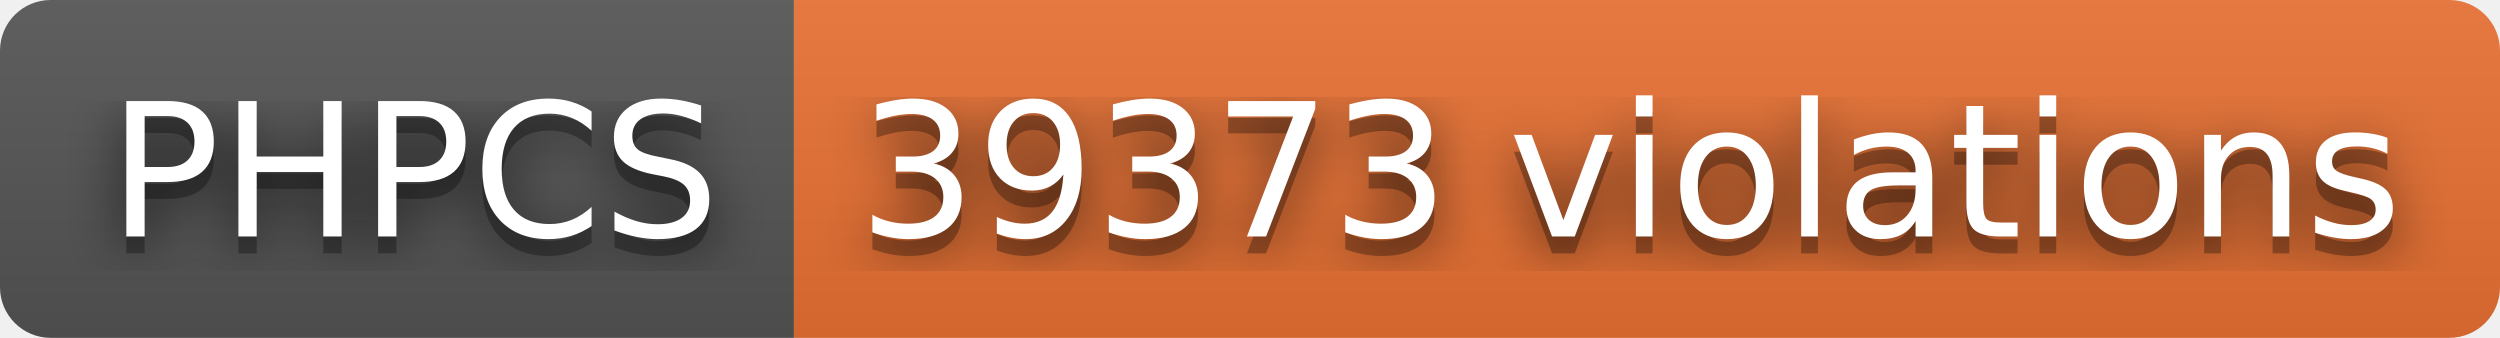
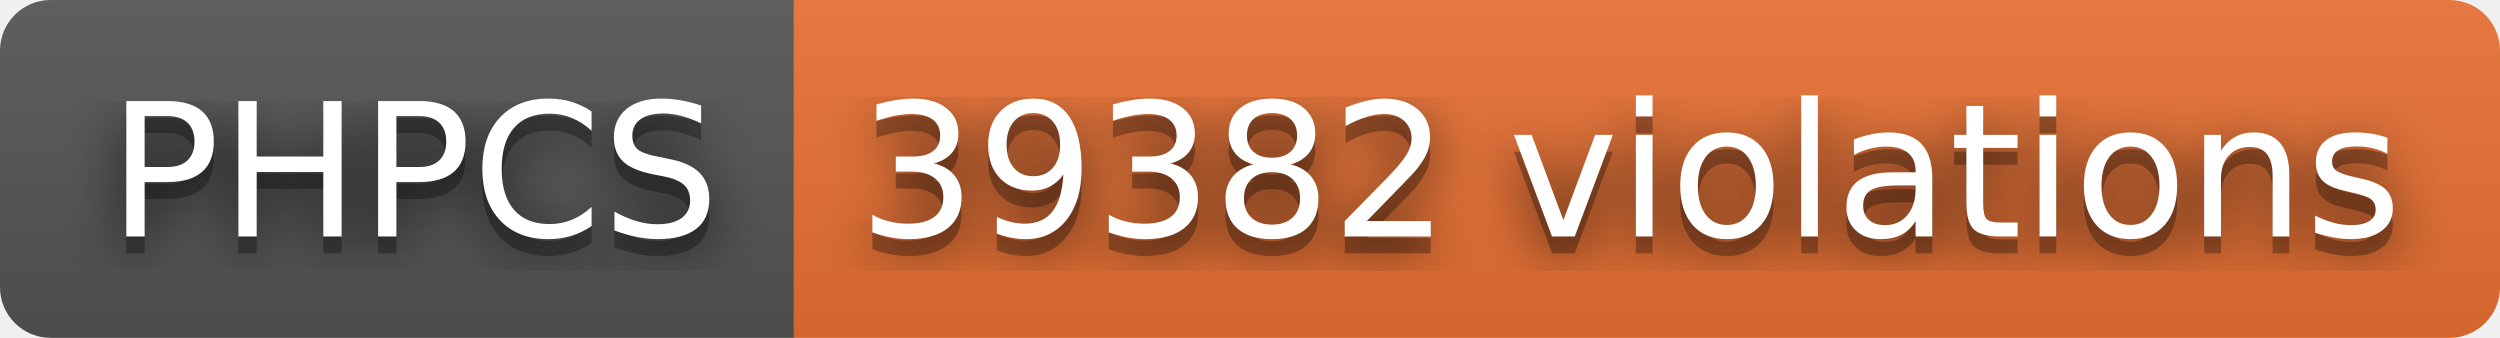
- <svg xmlns="http://www.w3.org/2000/svg" width="148" height="20" role="img" aria-label="PHPCS: 39373 violations">
+ <svg xmlns="http://www.w3.org/2000/svg" width="148" height="20" role="img" aria-label="PHPCS: 39382 violations">
  <filter id="blur">
    <feGaussianBlur stdDeviation="16" />
  </filter>
  <linearGradient id="s" x2="0" y2="100%">
    <stop offset="0" stop-color="#bbb" stop-opacity=".1" />
    <stop offset="1" stop-opacity=".1" />
  </linearGradient>
  <clipPath id="r">
    <rect width="148" height="20" rx="3" />
  </clipPath>
  <g clip-path="url(#r)">
    <rect width="47" height="20" fill="#555" />
    <rect x="47" width="101" height="20" fill="#ea7233" />
    <rect width="148" height="20" fill="url(#s)" />
  </g>
  <g fill="#fff" text-anchor="middle" font-family="Verdana,Geneva,DejaVu Sans,sans-serif" text-rendering="geometricPrecision" font-size="110">
    <g transform="scale(.1)">
      <g aria-hidden="true" fill="#010101">
        <text x="245" y="150" fill-opacity=".8" filter="url(#blur)" textLength="370">PHPCS</text>
        <text x="245" y="150" fill-opacity=".3" textLength="370">PHPCS</text>
      </g>
      <text x="245" y="140" textLength="370">PHPCS</text>
    </g>
    <g transform="scale(.1)">
      <g aria-hidden="true" fill="#010101">
-         <text x="965" y="150" fill-opacity=".8" filter="url(#blur)" textLength="910">39373 violations</text>
-         <text x="965" y="150" fill-opacity=".3" textLength="910">39373 violations</text>
+         <text x="965" y="150" fill-opacity=".8" filter="url(#blur)" textLength="910">39382 violations</text>
+         <text x="965" y="150" fill-opacity=".3" textLength="910">39382 violations</text>
      </g>
-       <text x="965" y="140" textLength="910">39373 violations</text>
+       <text x="965" y="140" textLength="910">39382 violations</text>
    </g>
  </g>
</svg>
